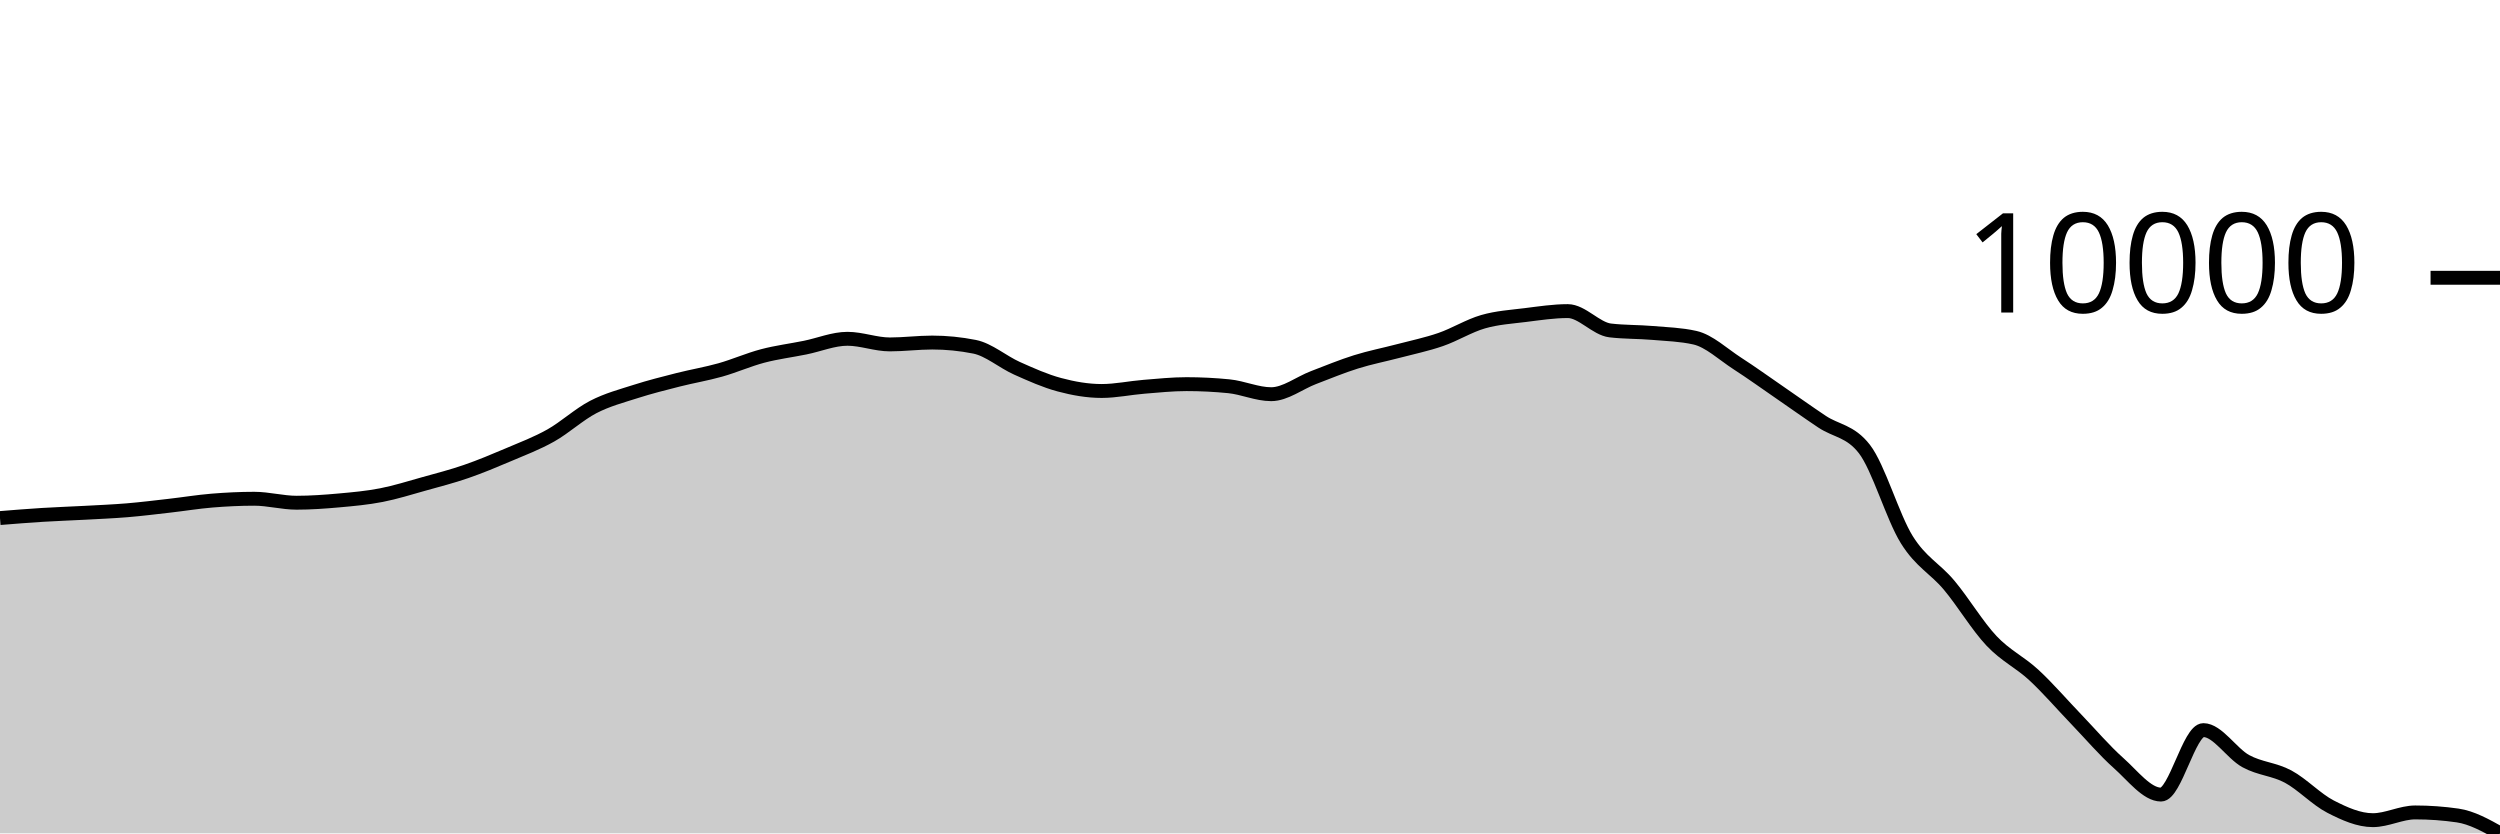
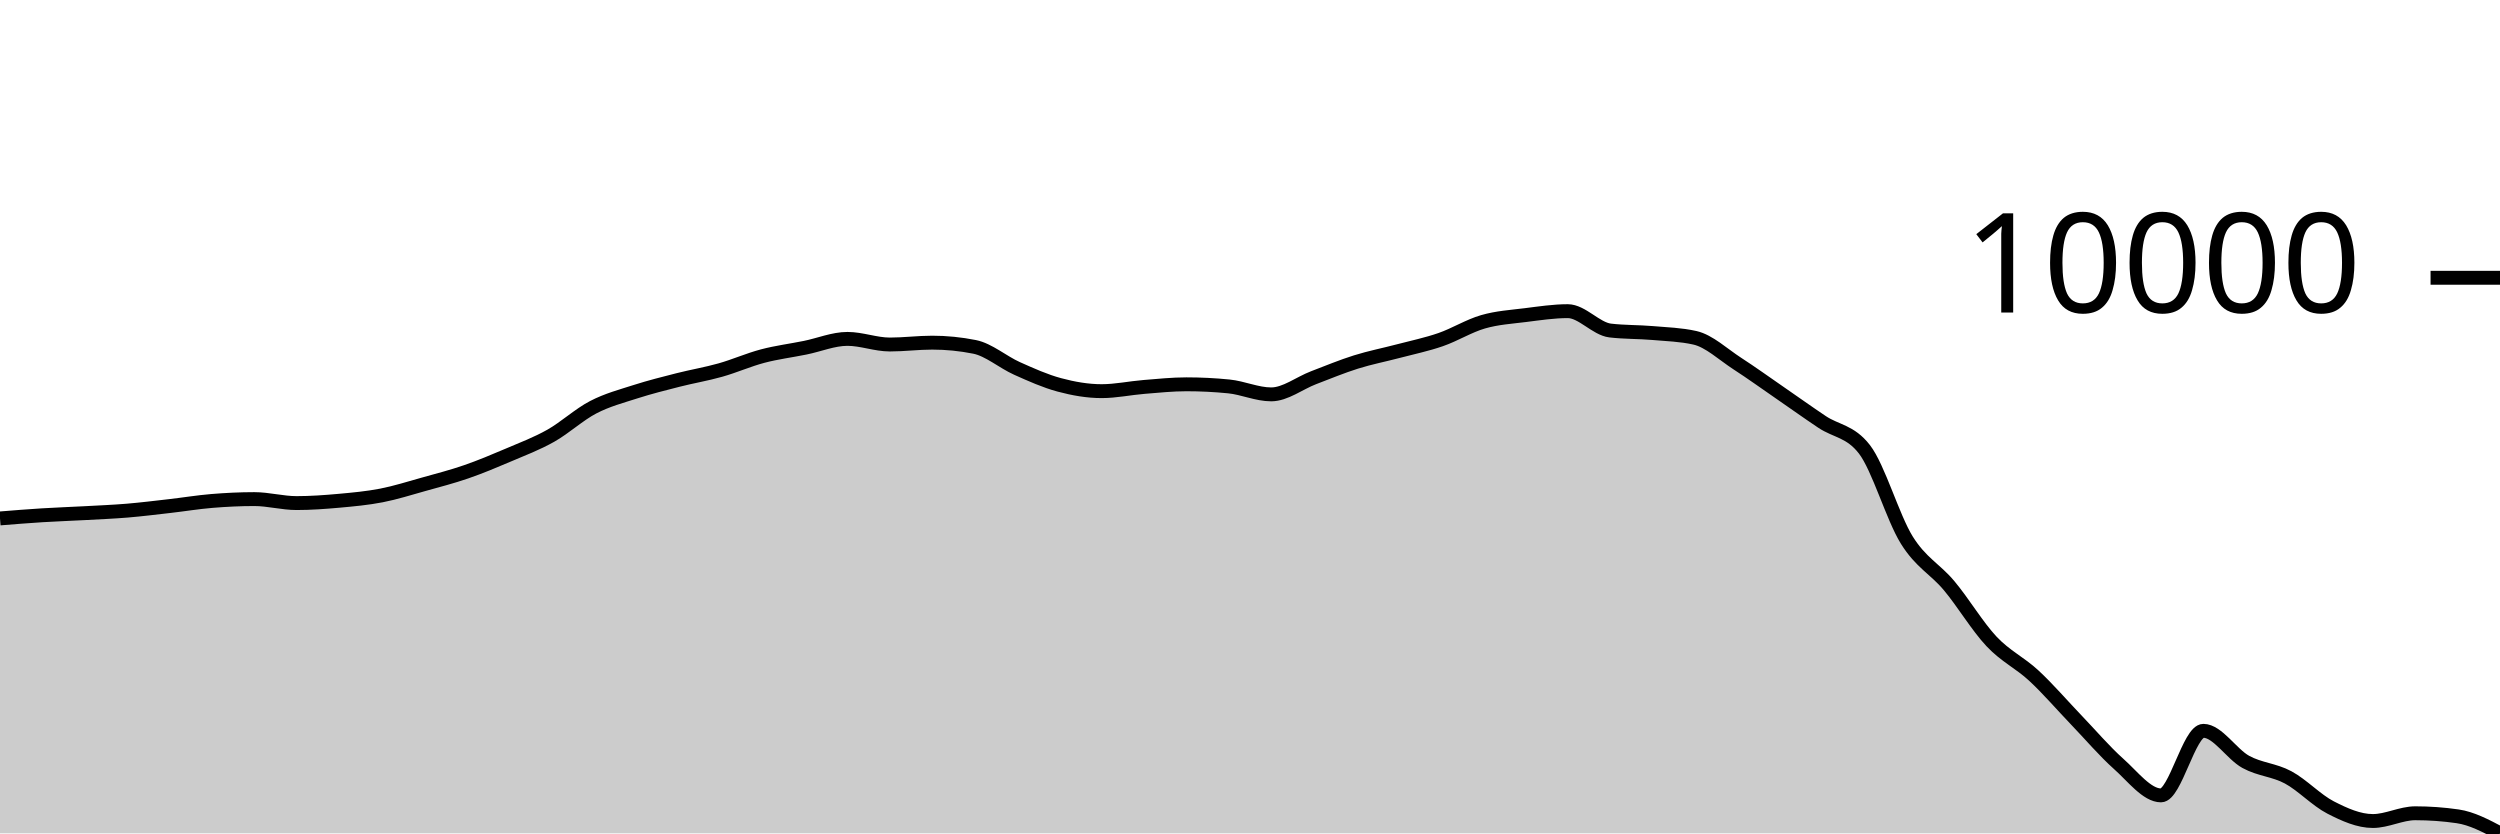
<svg xmlns="http://www.w3.org/2000/svg" viewBox="0 0 180 60">
  <g transform="translate(0,20)">
-     <path class="area" fill="rgba(0, 0, 0, 0.2)" d="M0,17.3C1.017,17.218,2.034,17.136,3.051,17.072C4.068,17.009,5.085,16.976,6.102,16.921C7.119,16.865,8.136,16.824,9.153,16.74C10.169,16.655,11.186,16.528,12.203,16.412C13.22,16.297,14.237,16.128,15.254,16.044C16.271,15.961,17.288,15.91,18.305,15.91C19.322,15.91,20.339,16.196,21.356,16.196C22.373,16.196,23.39,16.122,24.407,16.031C25.424,15.94,26.441,15.847,27.458,15.649C28.475,15.451,29.492,15.128,30.508,14.845C31.525,14.562,32.542,14.3,33.559,13.949C34.576,13.598,35.593,13.173,36.61,12.74C37.627,12.307,38.644,11.924,39.661,11.352C40.678,10.779,41.695,9.833,42.712,9.305C43.729,8.778,44.746,8.514,45.763,8.188C46.78,7.862,47.797,7.607,48.814,7.348C49.831,7.09,50.847,6.922,51.864,6.636C52.881,6.349,53.898,5.897,54.915,5.629C55.932,5.361,56.949,5.236,57.966,5.029C58.983,4.823,60,4.393,61.017,4.393C62.034,4.393,63.051,4.798,64.068,4.798C65.085,4.798,66.102,4.663,67.119,4.663C68.136,4.663,69.153,4.765,70.169,4.967C71.186,5.17,72.203,6.06,73.22,6.515C74.237,6.97,75.254,7.426,76.271,7.699C77.288,7.972,78.305,8.151,79.322,8.151C80.339,8.151,81.356,7.929,82.373,7.847C83.39,7.765,84.407,7.658,85.424,7.658C86.441,7.658,87.458,7.709,88.475,7.81C89.492,7.911,90.508,8.382,91.525,8.382C92.542,8.382,93.559,7.573,94.576,7.185C95.593,6.797,96.61,6.374,97.627,6.056C98.644,5.737,99.661,5.541,100.678,5.273C101.695,5.004,102.712,4.797,103.729,4.445C104.746,4.094,105.763,3.458,106.78,3.164C107.797,2.87,108.814,2.811,109.831,2.683C110.847,2.556,111.864,2.399,112.881,2.399C113.898,2.399,114.915,3.67,115.932,3.791C116.949,3.912,117.966,3.885,118.983,3.972C120,4.059,121.017,4.086,122.034,4.315C123.051,4.543,124.068,5.51,125.085,6.167C126.102,6.823,127.119,7.557,128.136,8.256C129.153,8.955,130.169,9.682,131.186,10.361C132.203,11.04,133.22,11.017,134.237,12.329C135.254,13.642,136.271,17.219,137.288,18.854C138.305,20.489,139.322,20.922,140.339,22.137C141.356,23.352,142.373,25.064,143.39,26.142C144.407,27.22,145.424,27.664,146.441,28.605C147.458,29.546,148.475,30.732,149.492,31.789C150.508,32.846,151.525,34.042,152.542,34.945C153.559,35.849,154.576,37.21,155.593,37.21C156.61,37.21,157.627,32.568,158.644,32.568C159.661,32.568,160.678,34.243,161.695,34.801C162.712,35.359,163.729,35.369,164.746,35.915C165.763,36.461,166.78,37.553,167.797,38.076C168.814,38.599,169.831,39.052,170.847,39.052C171.864,39.052,172.881,38.495,173.898,38.495C174.915,38.495,175.932,38.568,176.949,38.715C177.966,38.862,178.983,39.431,180,40L180,40C178.983,40,177.966,40,176.949,40C175.932,40,174.915,40,173.898,40C172.881,40,171.864,40,170.847,40C169.831,40,168.814,40,167.797,40C166.78,40,165.763,40,164.746,40C163.729,40,162.712,40,161.695,40C160.678,40,159.661,40,158.644,40C157.627,40,156.61,40,155.593,40C154.576,40,153.559,40,152.542,40C151.525,40,150.508,40,149.492,40C148.475,40,147.458,40,146.441,40C145.424,40,144.407,40,143.39,40C142.373,40,141.356,40,140.339,40C139.322,40,138.305,40,137.288,40C136.271,40,135.254,40,134.237,40C133.22,40,132.203,40,131.186,40C130.169,40,129.153,40,128.136,40C127.119,40,126.102,40,125.085,40C124.068,40,123.051,40,122.034,40C121.017,40,120,40,118.983,40C117.966,40,116.949,40,115.932,40C114.915,40,113.898,40,112.881,40C111.864,40,110.847,40,109.831,40C108.814,40,107.797,40,106.78,40C105.763,40,104.746,40,103.729,40C102.712,40,101.695,40,100.678,40C99.661,40,98.644,40,97.627,40C96.61,40,95.593,40,94.576,40C93.559,40,92.542,40,91.525,40C90.508,40,89.492,40,88.475,40C87.458,40,86.441,40,85.424,40C84.407,40,83.39,40,82.373,40C81.356,40,80.339,40,79.322,40C78.305,40,77.288,40,76.271,40C75.254,40,74.237,40,73.22,40C72.203,40,71.186,40,70.169,40C69.153,40,68.136,40,67.119,40C66.102,40,65.085,40,64.068,40C63.051,40,62.034,40,61.017,40C60,40,58.983,40,57.966,40C56.949,40,55.932,40,54.915,40C53.898,40,52.881,40,51.864,40C50.847,40,49.831,40,48.814,40C47.797,40,46.78,40,45.763,40C44.746,40,43.729,40,42.712,40C41.695,40,40.678,40,39.661,40C38.644,40,37.627,40,36.61,40C35.593,40,34.576,40,33.559,40C32.542,40,31.525,40,30.508,40C29.492,40,28.475,40,27.458,40C26.441,40,25.424,40,24.407,40C23.39,40,22.373,40,21.356,40C20.339,40,19.322,40,18.305,40C17.288,40,16.271,40,15.254,40C14.237,40,13.22,40,12.203,40C11.186,40,10.169,40,9.153,40C8.136,40,7.119,40,6.102,40C5.085,40,4.068,40,3.051,40C2.034,40,1.017,40,0,40Z" />
-     <path class="line" stroke="black" fill="none" d="M0,17.3C1.017,17.218,2.034,17.136,3.051,17.072C4.068,17.009,5.085,16.976,6.102,16.921C7.119,16.865,8.136,16.824,9.153,16.74C10.169,16.655,11.186,16.528,12.203,16.412C13.22,16.297,14.237,16.128,15.254,16.044C16.271,15.961,17.288,15.91,18.305,15.91C19.322,15.91,20.339,16.196,21.356,16.196C22.373,16.196,23.39,16.122,24.407,16.031C25.424,15.94,26.441,15.847,27.458,15.649C28.475,15.451,29.492,15.128,30.508,14.845C31.525,14.562,32.542,14.3,33.559,13.949C34.576,13.598,35.593,13.173,36.61,12.74C37.627,12.307,38.644,11.924,39.661,11.352C40.678,10.779,41.695,9.833,42.712,9.305C43.729,8.778,44.746,8.514,45.763,8.188C46.78,7.862,47.797,7.607,48.814,7.348C49.831,7.09,50.847,6.922,51.864,6.636C52.881,6.349,53.898,5.897,54.915,5.629C55.932,5.361,56.949,5.236,57.966,5.029C58.983,4.823,60,4.393,61.017,4.393C62.034,4.393,63.051,4.798,64.068,4.798C65.085,4.798,66.102,4.663,67.119,4.663C68.136,4.663,69.153,4.765,70.169,4.967C71.186,5.17,72.203,6.06,73.22,6.515C74.237,6.97,75.254,7.426,76.271,7.699C77.288,7.972,78.305,8.151,79.322,8.151C80.339,8.151,81.356,7.929,82.373,7.847C83.39,7.765,84.407,7.658,85.424,7.658C86.441,7.658,87.458,7.709,88.475,7.81C89.492,7.911,90.508,8.382,91.525,8.382C92.542,8.382,93.559,7.573,94.576,7.185C95.593,6.797,96.61,6.374,97.627,6.056C98.644,5.737,99.661,5.541,100.678,5.273C101.695,5.004,102.712,4.797,103.729,4.445C104.746,4.094,105.763,3.458,106.78,3.164C107.797,2.87,108.814,2.811,109.831,2.683C110.847,2.556,111.864,2.399,112.881,2.399C113.898,2.399,114.915,3.67,115.932,3.791C116.949,3.912,117.966,3.885,118.983,3.972C120,4.059,121.017,4.086,122.034,4.315C123.051,4.543,124.068,5.51,125.085,6.167C126.102,6.823,127.119,7.557,128.136,8.256C129.153,8.955,130.169,9.682,131.186,10.361C132.203,11.04,133.22,11.017,134.237,12.329C135.254,13.642,136.271,17.219,137.288,18.854C138.305,20.489,139.322,20.922,140.339,22.137C141.356,23.352,142.373,25.064,143.39,26.142C144.407,27.22,145.424,27.664,146.441,28.605C147.458,29.546,148.475,30.732,149.492,31.789C150.508,32.846,151.525,34.042,152.542,34.945C153.559,35.849,154.576,37.21,155.593,37.21C156.61,37.21,157.627,32.568,158.644,32.568C159.661,32.568,160.678,34.243,161.695,34.801C162.712,35.359,163.729,35.369,164.746,35.915C165.763,36.461,166.78,37.553,167.797,38.076C168.814,38.599,169.831,39.052,170.847,39.052C171.864,39.052,172.881,38.495,173.898,38.495C174.915,38.495,175.932,38.568,176.949,38.715C177.966,38.862,178.983,39.431,180,40" />
+     <path class="area" fill="rgba(0, 0, 0, 0.2)" d="M0,17.327C1.017,17.245,2.034,17.162,3.051,17.099C4.068,17.036,5.085,17.003,6.102,16.947C7.119,16.891,8.136,16.85,9.153,16.766C10.169,16.681,11.186,16.554,12.203,16.438C13.22,16.322,14.237,16.153,15.254,16.069C16.271,15.986,17.288,15.935,18.305,15.935C19.322,15.935,20.339,16.222,21.356,16.222C22.373,16.222,23.39,16.147,24.407,16.056C25.424,15.964,26.441,15.871,27.458,15.674C28.475,15.476,29.492,15.152,30.508,14.868C31.525,14.584,32.542,14.322,33.559,13.971C34.576,13.62,35.593,13.194,36.61,12.76C37.627,12.326,38.644,11.943,39.661,11.37C40.678,10.796,41.695,9.848,42.712,9.32C43.729,8.792,44.746,8.527,45.763,8.2C46.78,7.874,47.797,7.619,48.814,7.36C49.831,7.101,50.847,6.933,51.864,6.646C52.881,6.359,53.898,5.906,54.915,5.638C55.932,5.37,56.949,5.244,57.966,5.037C58.983,4.831,60,4.4,61.017,4.4C62.034,4.4,63.051,4.805,64.068,4.805C65.085,4.805,66.102,4.671,67.119,4.671C68.136,4.671,69.153,4.772,70.169,4.975C71.186,5.178,72.203,6.069,73.22,6.525C74.237,6.981,75.254,7.438,76.271,7.711C77.288,7.984,78.305,8.163,79.322,8.163C80.339,8.163,81.356,7.941,82.373,7.859C83.39,7.777,84.407,7.67,85.424,7.67C86.441,7.67,87.458,7.721,88.475,7.822C89.492,7.924,90.508,8.395,91.525,8.395C92.542,8.395,93.559,7.585,94.576,7.196C95.593,6.808,96.61,6.384,97.627,6.065C98.644,5.746,99.661,5.55,100.678,5.281C101.695,5.012,102.712,4.804,103.729,4.452C104.746,4.1,105.763,3.463,106.78,3.169C107.797,2.875,108.814,2.815,109.831,2.687C110.847,2.56,111.864,2.403,112.881,2.403C113.898,2.403,114.915,3.676,115.932,3.797C116.949,3.918,117.966,3.891,118.983,3.978C120,4.066,121.017,4.093,122.034,4.322C123.051,4.55,124.068,5.518,125.085,6.176C126.102,6.834,127.119,7.569,128.136,8.269C129.153,8.969,130.169,9.697,131.186,10.377C132.203,11.057,133.22,11.034,134.237,12.348C135.254,13.663,136.271,17.246,137.288,18.884C138.305,20.521,139.322,20.955,140.339,22.172C141.356,23.388,142.373,25.103,143.39,26.183C144.407,27.263,145.424,27.707,146.441,28.65C147.458,29.593,148.475,30.78,149.492,31.839C150.508,32.897,151.525,34.095,152.542,35C153.559,35.905,154.576,37.268,155.593,37.268C156.61,37.268,157.627,32.619,158.644,32.619C159.661,32.619,160.678,34.297,161.695,34.855C162.712,35.414,163.729,35.424,164.746,35.971C165.763,36.518,166.78,37.612,167.797,38.136C168.814,38.659,169.831,39.113,170.847,39.113C171.864,39.113,172.881,38.555,173.898,38.555C174.915,38.555,175.932,38.628,176.949,38.775C177.966,38.922,178.983,39.461,180,40L180,40C178.983,40,177.966,40,176.949,40C175.932,40,174.915,40,173.898,40C172.881,40,171.864,40,170.847,40C169.831,40,168.814,40,167.797,40C166.78,40,165.763,40,164.746,40C163.729,40,162.712,40,161.695,40C160.678,40,159.661,40,158.644,40C157.627,40,156.61,40,155.593,40C154.576,40,153.559,40,152.542,40C151.525,40,150.508,40,149.492,40C148.475,40,147.458,40,146.441,40C145.424,40,144.407,40,143.39,40C142.373,40,141.356,40,140.339,40C139.322,40,138.305,40,137.288,40C136.271,40,135.254,40,134.237,40C133.22,40,132.203,40,131.186,40C130.169,40,129.153,40,128.136,40C127.119,40,126.102,40,125.085,40C124.068,40,123.051,40,122.034,40C121.017,40,120,40,118.983,40C117.966,40,116.949,40,115.932,40C114.915,40,113.898,40,112.881,40C111.864,40,110.847,40,109.831,40C108.814,40,107.797,40,106.78,40C105.763,40,104.746,40,103.729,40C102.712,40,101.695,40,100.678,40C99.661,40,98.644,40,97.627,40C96.61,40,95.593,40,94.576,40C93.559,40,92.542,40,91.525,40C90.508,40,89.492,40,88.475,40C87.458,40,86.441,40,85.424,40C84.407,40,83.39,40,82.373,40C81.356,40,80.339,40,79.322,40C78.305,40,77.288,40,76.271,40C75.254,40,74.237,40,73.22,40C72.203,40,71.186,40,70.169,40C69.153,40,68.136,40,67.119,40C66.102,40,65.085,40,64.068,40C63.051,40,62.034,40,61.017,40C60,40,58.983,40,57.966,40C56.949,40,55.932,40,54.915,40C53.898,40,52.881,40,51.864,40C50.847,40,49.831,40,48.814,40C47.797,40,46.78,40,45.763,40C44.746,40,43.729,40,42.712,40C41.695,40,40.678,40,39.661,40C38.644,40,37.627,40,36.61,40C35.593,40,34.576,40,33.559,40C32.542,40,31.525,40,30.508,40C29.492,40,28.475,40,27.458,40C26.441,40,25.424,40,24.407,40C23.39,40,22.373,40,21.356,40C20.339,40,19.322,40,18.305,40C17.288,40,16.271,40,15.254,40C14.237,40,13.22,40,12.203,40C11.186,40,10.169,40,9.153,40C8.136,40,7.119,40,6.102,40C5.085,40,4.068,40,3.051,40C2.034,40,1.017,40,0,40Z" />
+     <path class="line" stroke="black" fill="none" d="M0,17.327C1.017,17.245,2.034,17.162,3.051,17.099C4.068,17.036,5.085,17.003,6.102,16.947C7.119,16.891,8.136,16.85,9.153,16.766C10.169,16.681,11.186,16.554,12.203,16.438C13.22,16.322,14.237,16.153,15.254,16.069C16.271,15.986,17.288,15.935,18.305,15.935C19.322,15.935,20.339,16.222,21.356,16.222C22.373,16.222,23.39,16.147,24.407,16.056C25.424,15.964,26.441,15.871,27.458,15.674C28.475,15.476,29.492,15.152,30.508,14.868C31.525,14.584,32.542,14.322,33.559,13.971C34.576,13.62,35.593,13.194,36.61,12.76C37.627,12.326,38.644,11.943,39.661,11.37C40.678,10.796,41.695,9.848,42.712,9.32C43.729,8.792,44.746,8.527,45.763,8.2C46.78,7.874,47.797,7.619,48.814,7.36C49.831,7.101,50.847,6.933,51.864,6.646C52.881,6.359,53.898,5.906,54.915,5.638C55.932,5.37,56.949,5.244,57.966,5.037C58.983,4.831,60,4.4,61.017,4.4C62.034,4.4,63.051,4.805,64.068,4.805C65.085,4.805,66.102,4.671,67.119,4.671C68.136,4.671,69.153,4.772,70.169,4.975C71.186,5.178,72.203,6.069,73.22,6.525C74.237,6.981,75.254,7.438,76.271,7.711C77.288,7.984,78.305,8.163,79.322,8.163C80.339,8.163,81.356,7.941,82.373,7.859C83.39,7.777,84.407,7.67,85.424,7.67C86.441,7.67,87.458,7.721,88.475,7.822C89.492,7.924,90.508,8.395,91.525,8.395C92.542,8.395,93.559,7.585,94.576,7.196C95.593,6.808,96.61,6.384,97.627,6.065C98.644,5.746,99.661,5.55,100.678,5.281C101.695,5.012,102.712,4.804,103.729,4.452C104.746,4.1,105.763,3.463,106.78,3.169C107.797,2.875,108.814,2.815,109.831,2.687C110.847,2.56,111.864,2.403,112.881,2.403C113.898,2.403,114.915,3.676,115.932,3.797C116.949,3.918,117.966,3.891,118.983,3.978C120,4.066,121.017,4.093,122.034,4.322C123.051,4.55,124.068,5.518,125.085,6.176C126.102,6.834,127.119,7.569,128.136,8.269C129.153,8.969,130.169,9.697,131.186,10.377C132.203,11.057,133.22,11.034,134.237,12.348C135.254,13.663,136.271,17.246,137.288,18.884C138.305,20.521,139.322,20.955,140.339,22.172C141.356,23.388,142.373,25.103,143.39,26.183C144.407,27.263,145.424,27.707,146.441,28.65C147.458,29.593,148.475,30.78,149.492,31.839C150.508,32.897,151.525,34.095,152.542,35C153.559,35.905,154.576,37.268,155.593,37.268C156.61,37.268,157.627,32.619,158.644,32.619C159.661,32.619,160.678,34.297,161.695,34.855C162.712,35.414,163.729,35.424,164.746,35.971C165.763,36.518,166.78,37.612,167.797,38.136C168.814,38.659,169.831,39.113,170.847,39.113C171.864,39.113,172.881,38.555,173.898,38.555C174.915,38.555,175.932,38.628,176.949,38.775C177.966,38.922,178.983,39.461,180,40" />
    <path class="axis-ceiling" stroke-width="1" stroke="black" fill="none" d="M175,0L180,0" />
    <text class="axis-ceiling-label" font-family="sans-serif" text-anchor="end" font-size="10px" x="170" y="2.5">10000</text>
  </g>
</svg>
